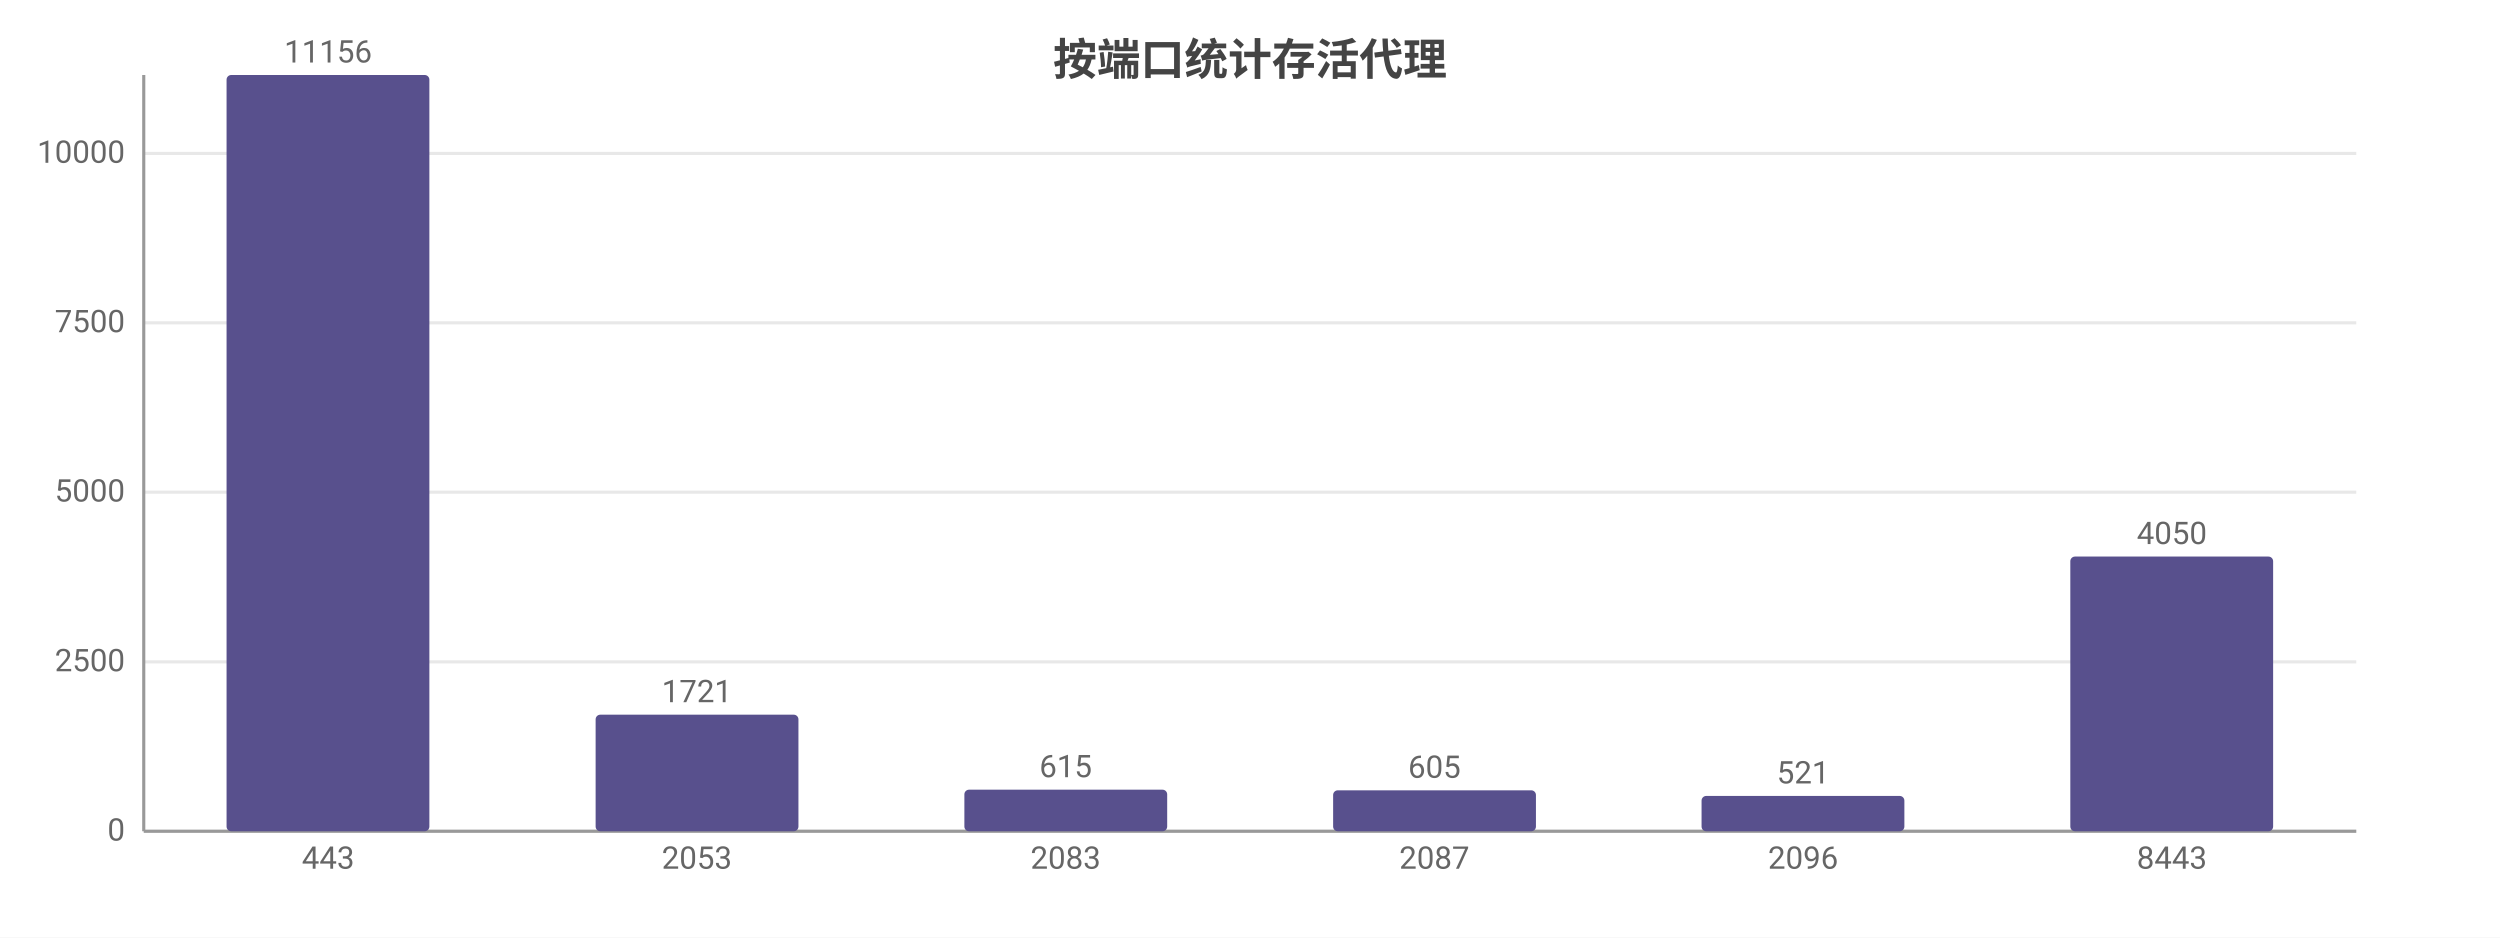
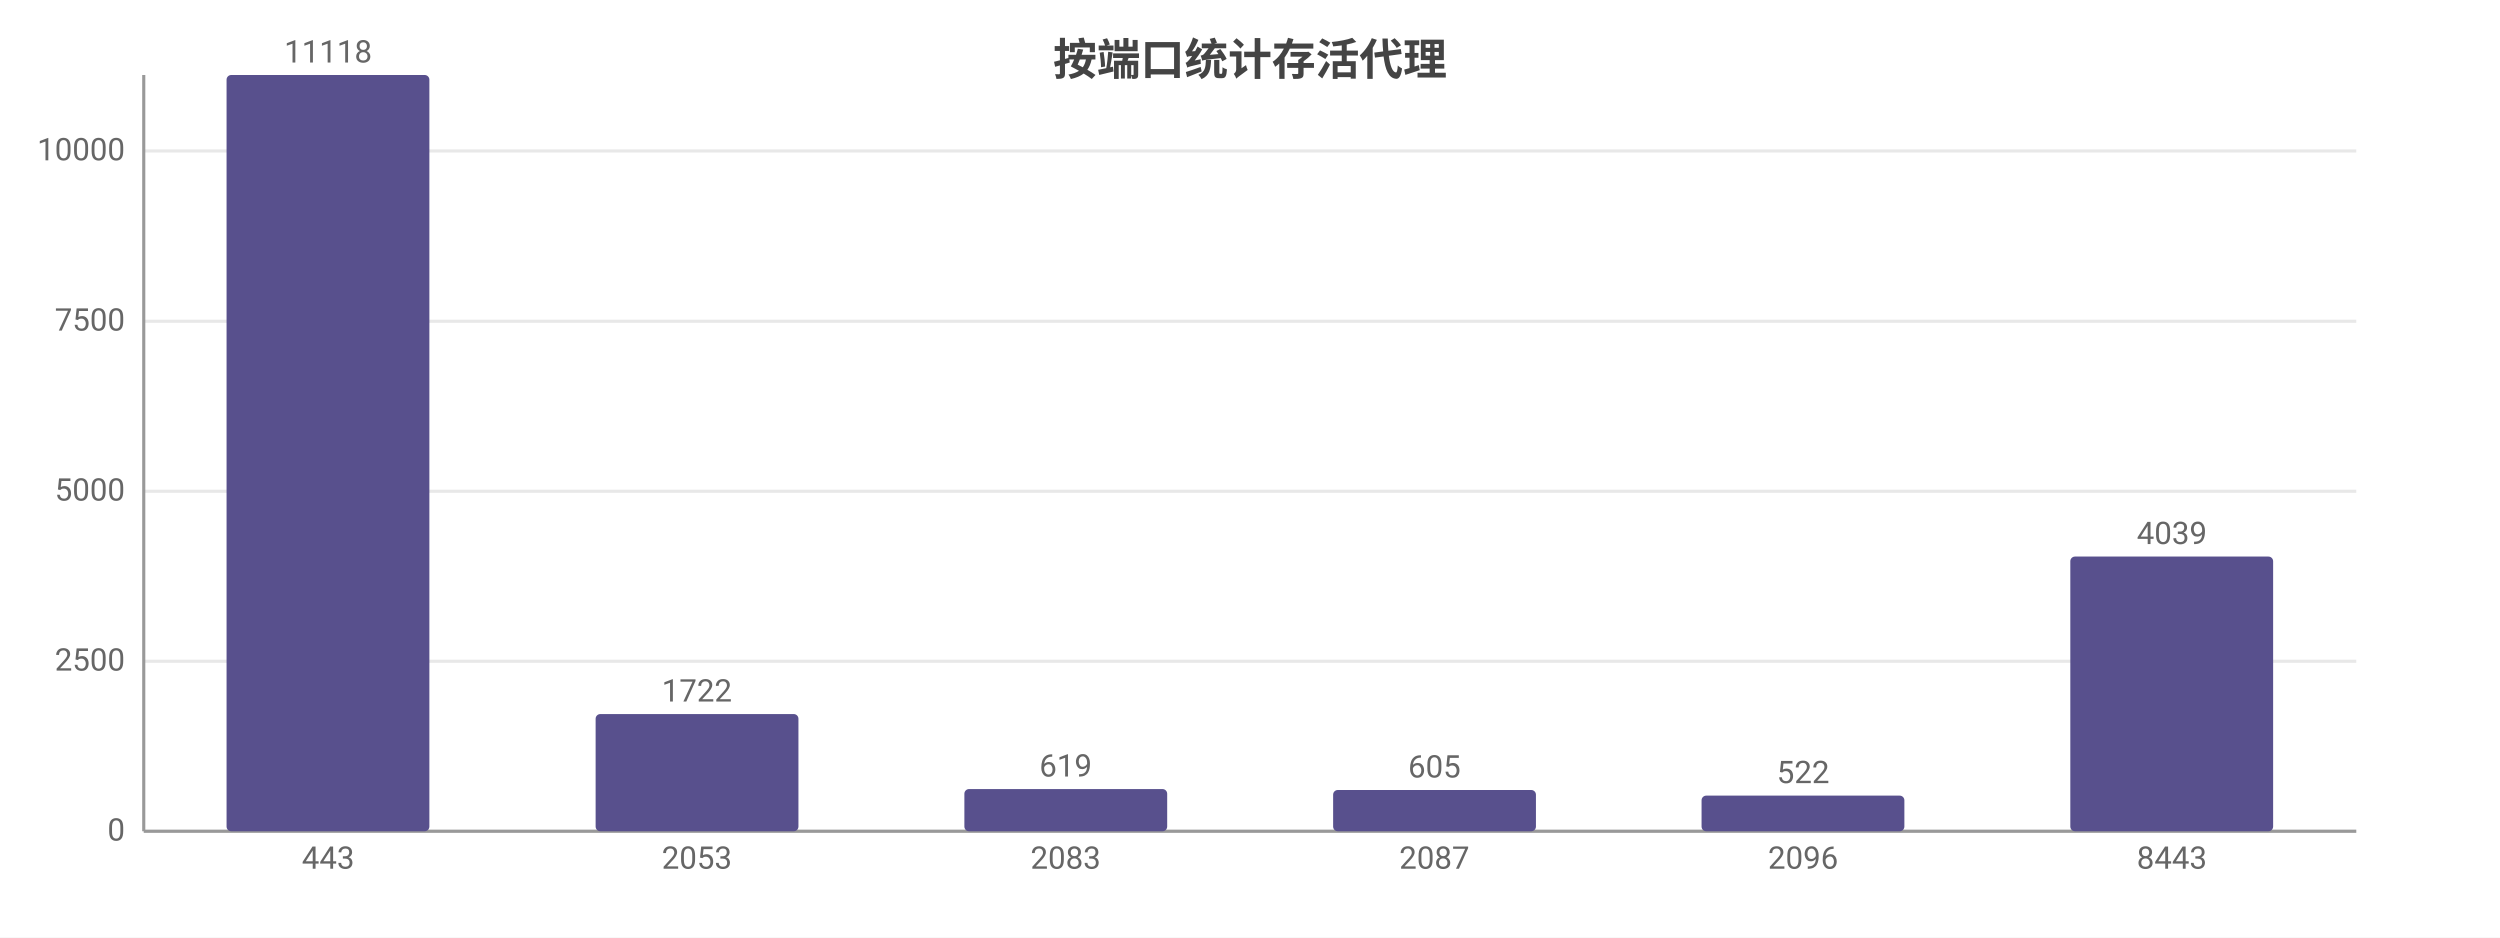
<svg xmlns="http://www.w3.org/2000/svg" width="800" height="300" viewBox="0 0 800 300">
  <rect width="800" height="300" fill="#ffffff" />
  <style>text{font-family:system-ui,-apple-system,'Segoe UI',Roboto,'PingFang SC','Microsoft YaHei','Noto Sans CJK SC',sans-serif}.g{stroke:#e8e8e8;stroke-width:1}.a{stroke:#999;stroke-width:1}.t{font-size:10px;fill:#666}.m{font-size:10px;text-anchor:middle;fill:#666}.e{font-size:10px;text-anchor:end;fill:#666}.l{font-size:11px;fill:#333}.tt{font-size:14px;font-weight:600;text-anchor:middle;fill:#444}.em{font-size:13px;text-anchor:middle;fill:#999}</style>
  <text class="tt" x="400.0" y="24">按端口统计存活代理</text>
  <line class="g" x1="46" y1="266" x2="754" y2="266" />
  <text class="e" x="40" y="269">0</text>
-   <line class="g" x1="46" y1="211.8" x2="754" y2="211.8" />
-   <text class="e" x="40" y="214.8">2500</text>
-   <line class="g" x1="46" y1="157.5" x2="754" y2="157.5" />
-   <text class="e" x="40" y="160.5">5000</text>
-   <line class="g" x1="46" y1="103.3" x2="754" y2="103.3" />
-   <text class="e" x="40" y="106.3">7500</text>
-   <line class="g" x1="46" y1="49.1" x2="754" y2="49.1" />
-   <text class="e" x="40" y="52.1">10000</text>
+   <line class="g" x1="46" y1="211.6" x2="754" y2="211.6" />
+   <text class="e" x="40" y="214.6">2500</text>
+   <line class="g" x1="46" y1="157.2" x2="754" y2="157.2" />
+   <text class="e" x="40" y="160.2">5000</text>
+   <line class="g" x1="46" y1="102.8" x2="754" y2="102.8" />
+   <text class="e" x="40" y="105.8">7500</text>
+   <line class="g" x1="46" y1="48.3" x2="754" y2="48.3" />
+   <text class="e" x="40" y="51.3">10000</text>
  <line class="a" x1="46" y1="24" x2="46" y2="266" />
  <line class="a" x1="46" y1="266" x2="754" y2="266" />
  <rect x="72.5" y="24" width="64.9" height="242" fill="#58508d" rx="1.5" />
-   <text class="m" x="105" y="20">11156</text>
+   <text class="m" x="105" y="20">11118</text>
  <text class="m" x="105" y="278">443</text>
-   <rect x="190.6" y="228.7" width="64.9" height="37.3" fill="#58508d" rx="1.5" />
-   <text class="m" x="223" y="224.7">1721</text>
+   <rect x="190.6" y="228.5" width="64.9" height="37.5" fill="#58508d" rx="1.5" />
+   <text class="m" x="223" y="224.5">1722</text>
  <text class="m" x="223" y="278">2053</text>
-   <rect x="308.6" y="252.7" width="64.9" height="13.3" fill="#58508d" rx="1.5" />
-   <text class="m" x="341" y="248.7">615</text>
+   <rect x="308.6" y="252.5" width="64.9" height="13.5" fill="#58508d" rx="1.5" />
+   <text class="m" x="341" y="248.5">619</text>
  <text class="m" x="341" y="278">2083</text>
-   <rect x="426.6" y="252.9" width="64.9" height="13.1" fill="#58508d" rx="1.5" />
-   <text class="m" x="459" y="248.9">605</text>
+   <rect x="426.6" y="252.8" width="64.9" height="13.2" fill="#58508d" rx="1.5" />
+   <text class="m" x="459" y="248.8">605</text>
  <text class="m" x="459" y="278">2087</text>
-   <rect x="544.5" y="254.7" width="64.9" height="11.3" fill="#58508d" rx="1.5" />
-   <text class="m" x="577" y="250.7">521</text>
+   <rect x="544.5" y="254.6" width="64.9" height="11.4" fill="#58508d" rx="1.5" />
+   <text class="m" x="577" y="250.6">522</text>
  <text class="m" x="577" y="278">2096</text>
  <rect x="662.5" y="178.1" width="64.9" height="87.9" fill="#58508d" rx="1.5" />
-   <text class="m" x="695" y="174.1">4050</text>
+   <text class="m" x="695" y="174.1">4039</text>
  <text class="m" x="695" y="278">8443</text>
</svg>
